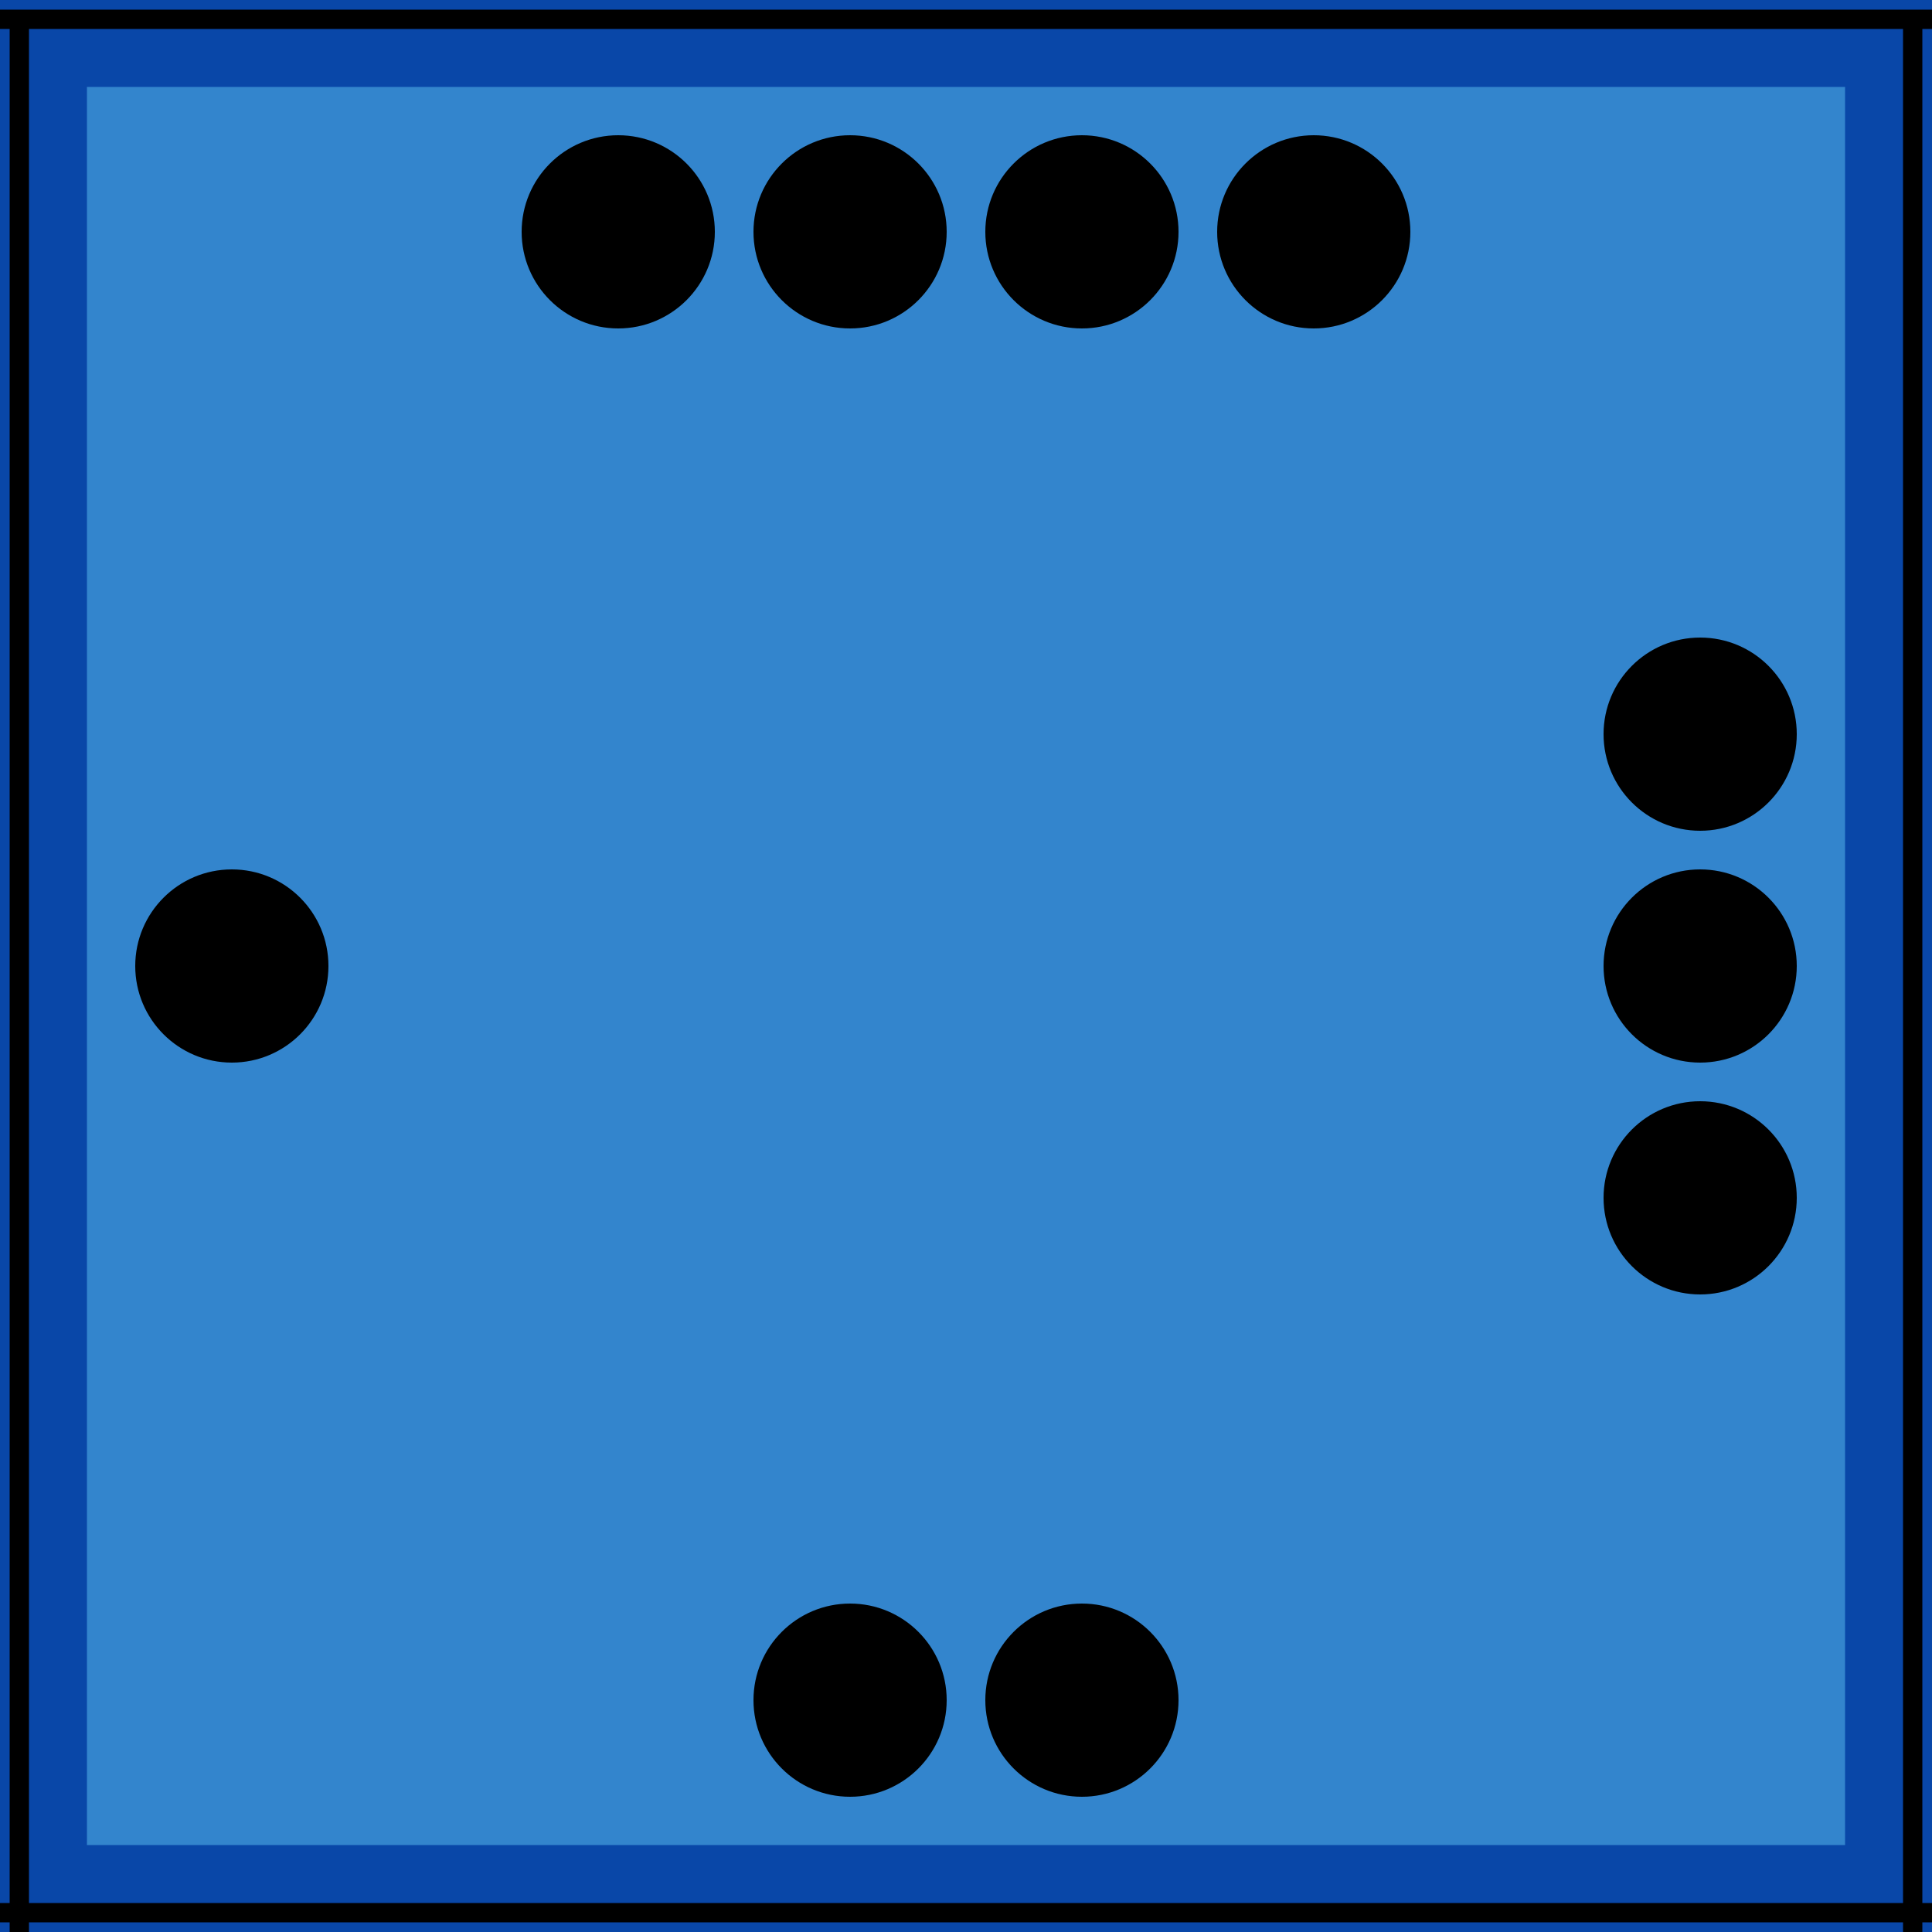
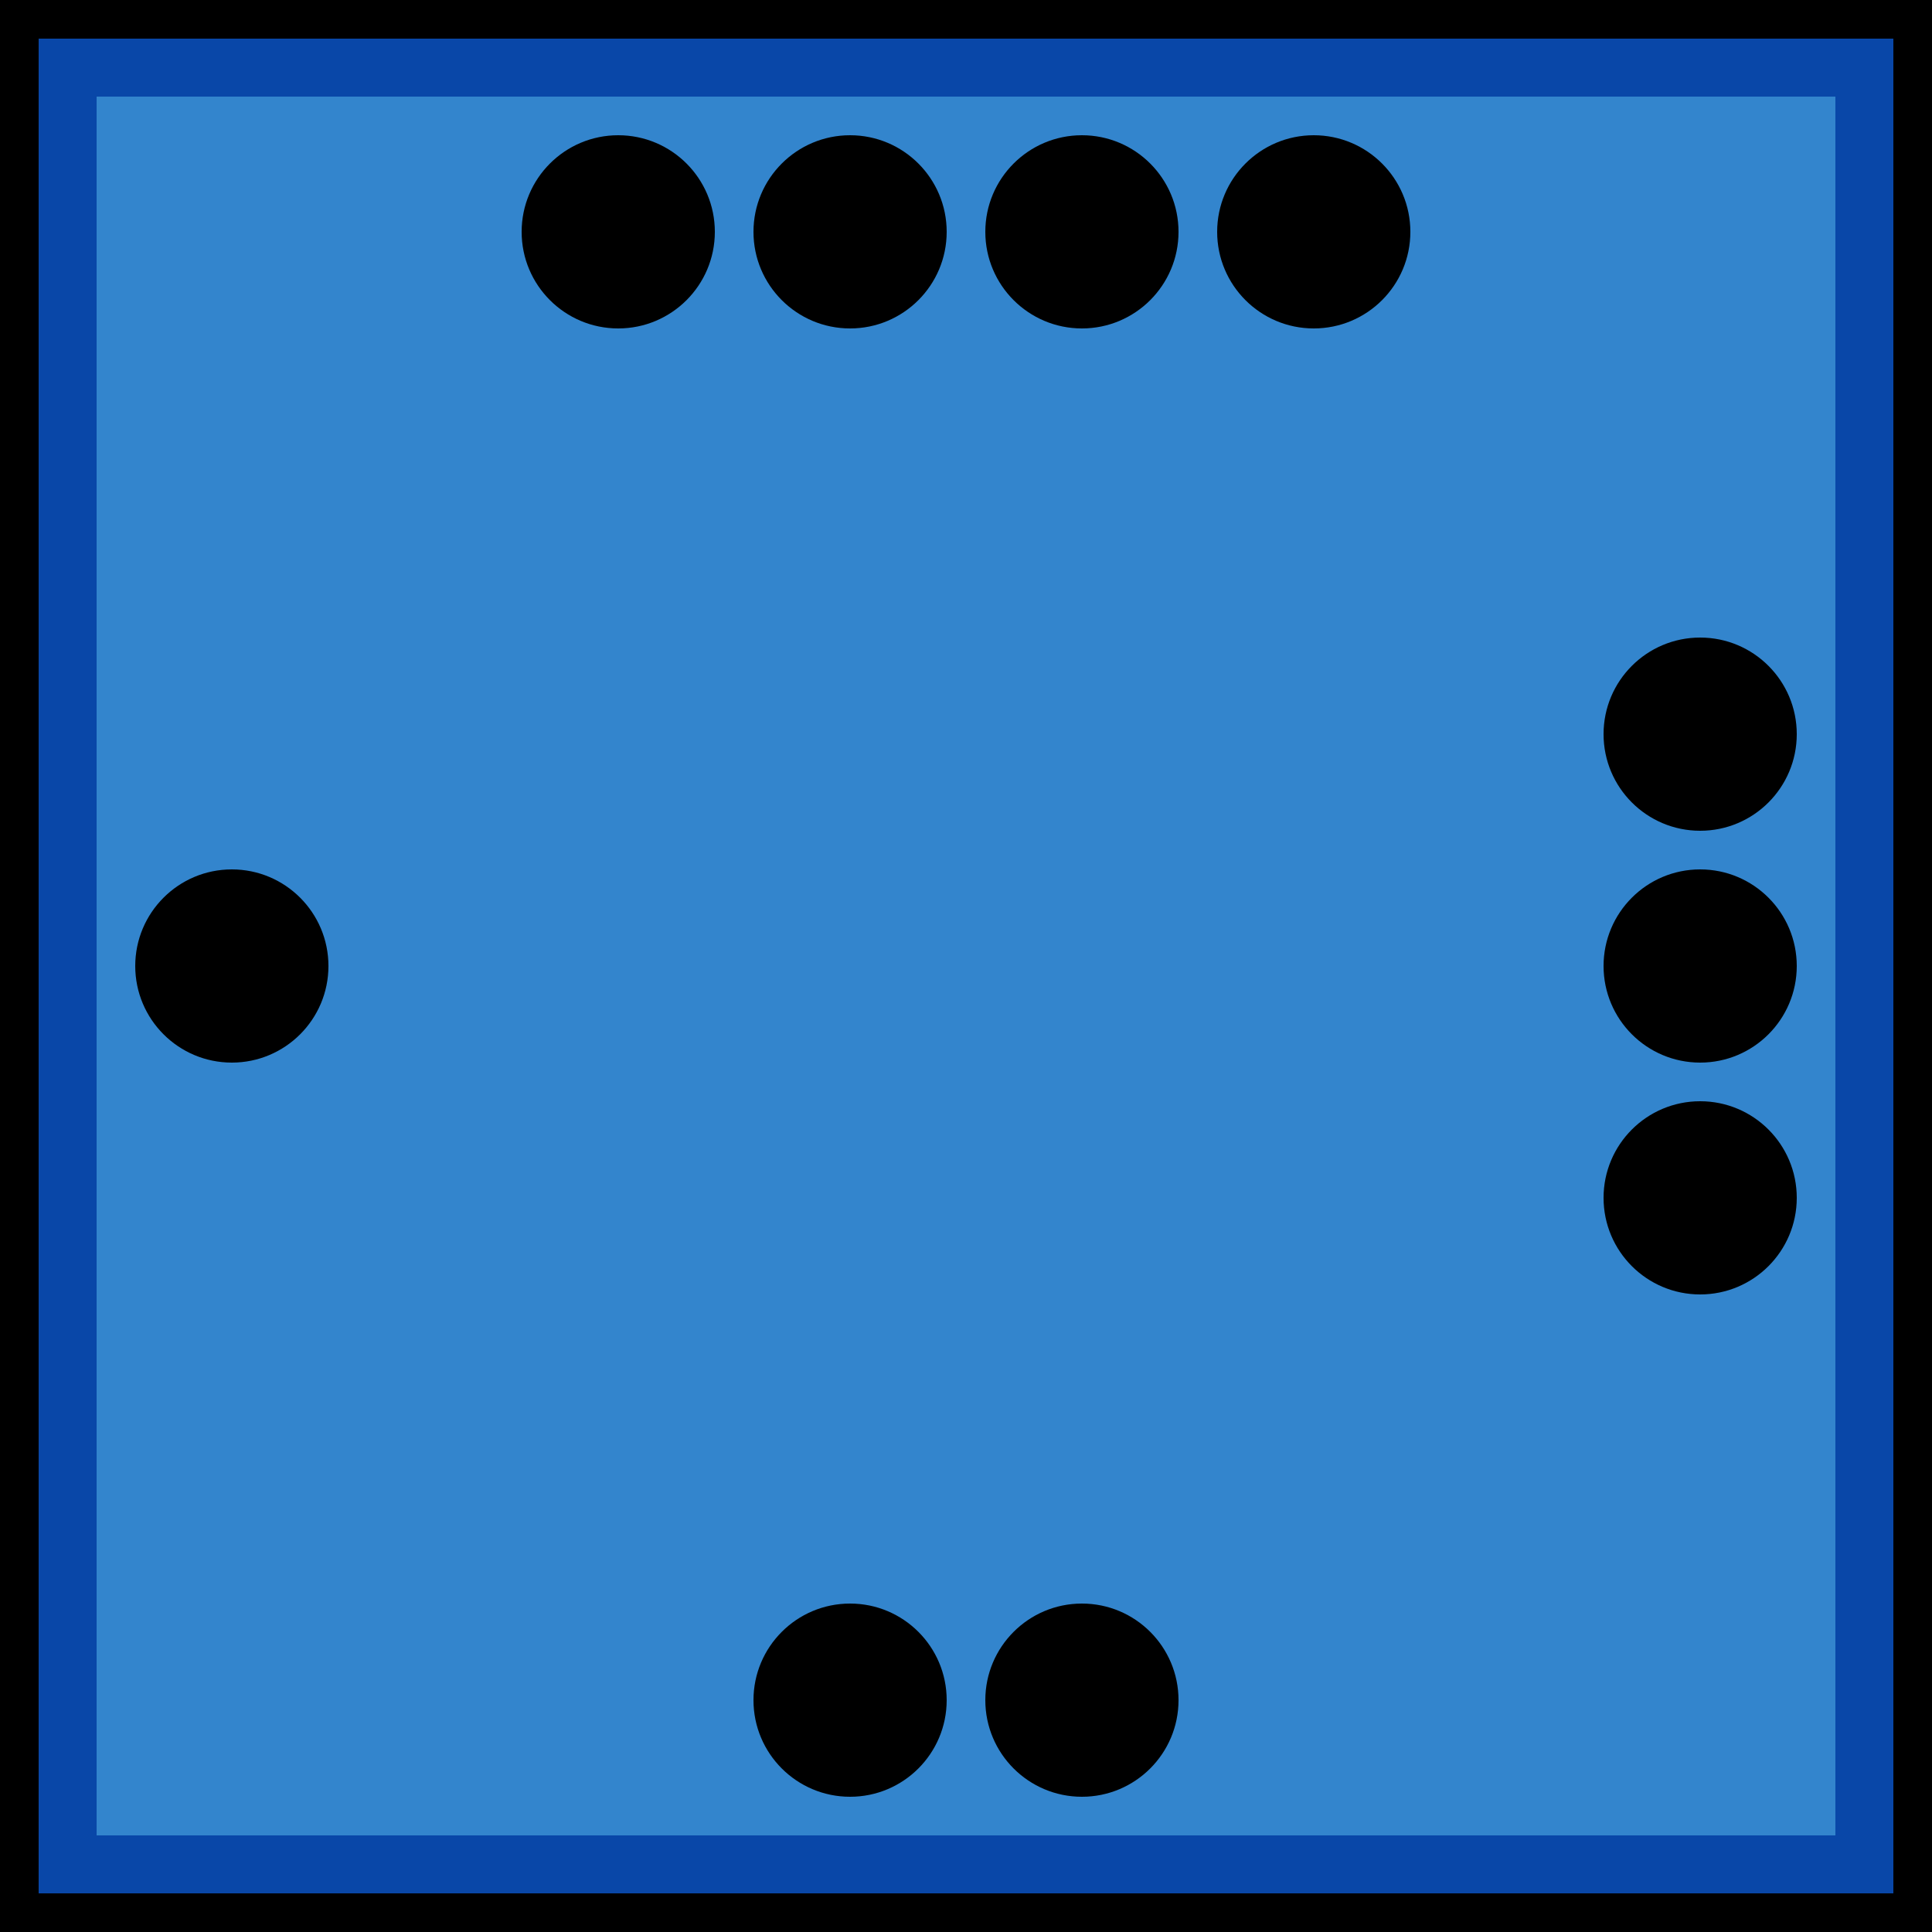
<svg xmlns="http://www.w3.org/2000/svg" width="100" height="100">
-   <rect id="frenchBlock" x="0" y="0" width="100%" height="100%" fill="rgb(51,133,205)" stroke="rgb(9,71,168)" stroke-width="9" />
+   <rect id="frenchBlock" x="0" y="0" width="100%" height="100%" fill="rgb(51,133,205)" stroke="rgb(9,71,168)" stroke-width="10" />
  <g id="border">
-     <line x1="0" y1="1" x2="100" y2="1" stroke="black" />
-     <line x1="1" y1="1" x2="1" y2="100" stroke="black" />
-     <line x1="0" y1="99" x2="100" y2="99" stroke="black" />
-     <line x1="99" y1="1" x2="99" y2="100" stroke="black" />
+     <line x1="0" y1="1" x2="100" y2="1" stroke="black" stroke-width="2" />
+     <line x1="1" y1="1" x2="1" y2="100" stroke="black" stroke-width="2" />
+     <line x1="0" y1="99" x2="100" y2="99" stroke="black" stroke-width="2" />
+     <line x1="99" y1="1" x2="99" y2="100" stroke="black" stroke-width="2" />
  </g>
  <g id="strength4">
    <circle id="topleftouter" cx="32" cy="12" r="5" />
    <circle id="topleftinner" cx="44" cy="12" r="5" />
    <circle id="toprightinner" cx="56" cy="12" r="5" />
    <circle id="toprightouter" cx="68" cy="12" r="5" />
  </g>
  <g id="strength3">
    <circle id="righttop" cx="88" cy="38" r="5" />
    <circle id="rightcenter" cx="88" cy="50" r="5" />
    <circle id="rightbottom" cx="88" cy="62" r="5" />
  </g>
  <g id="strength2">
    <circle id="bottomleft" cx="44" cy="88" r="5" />
    <circle id="bottomright" cx="56" cy="88" r="5" />
  </g>
  <g id="strength1">
    <circle id="leftcenter" cx="12" cy="50" r="5" />
  </g>
</svg>
